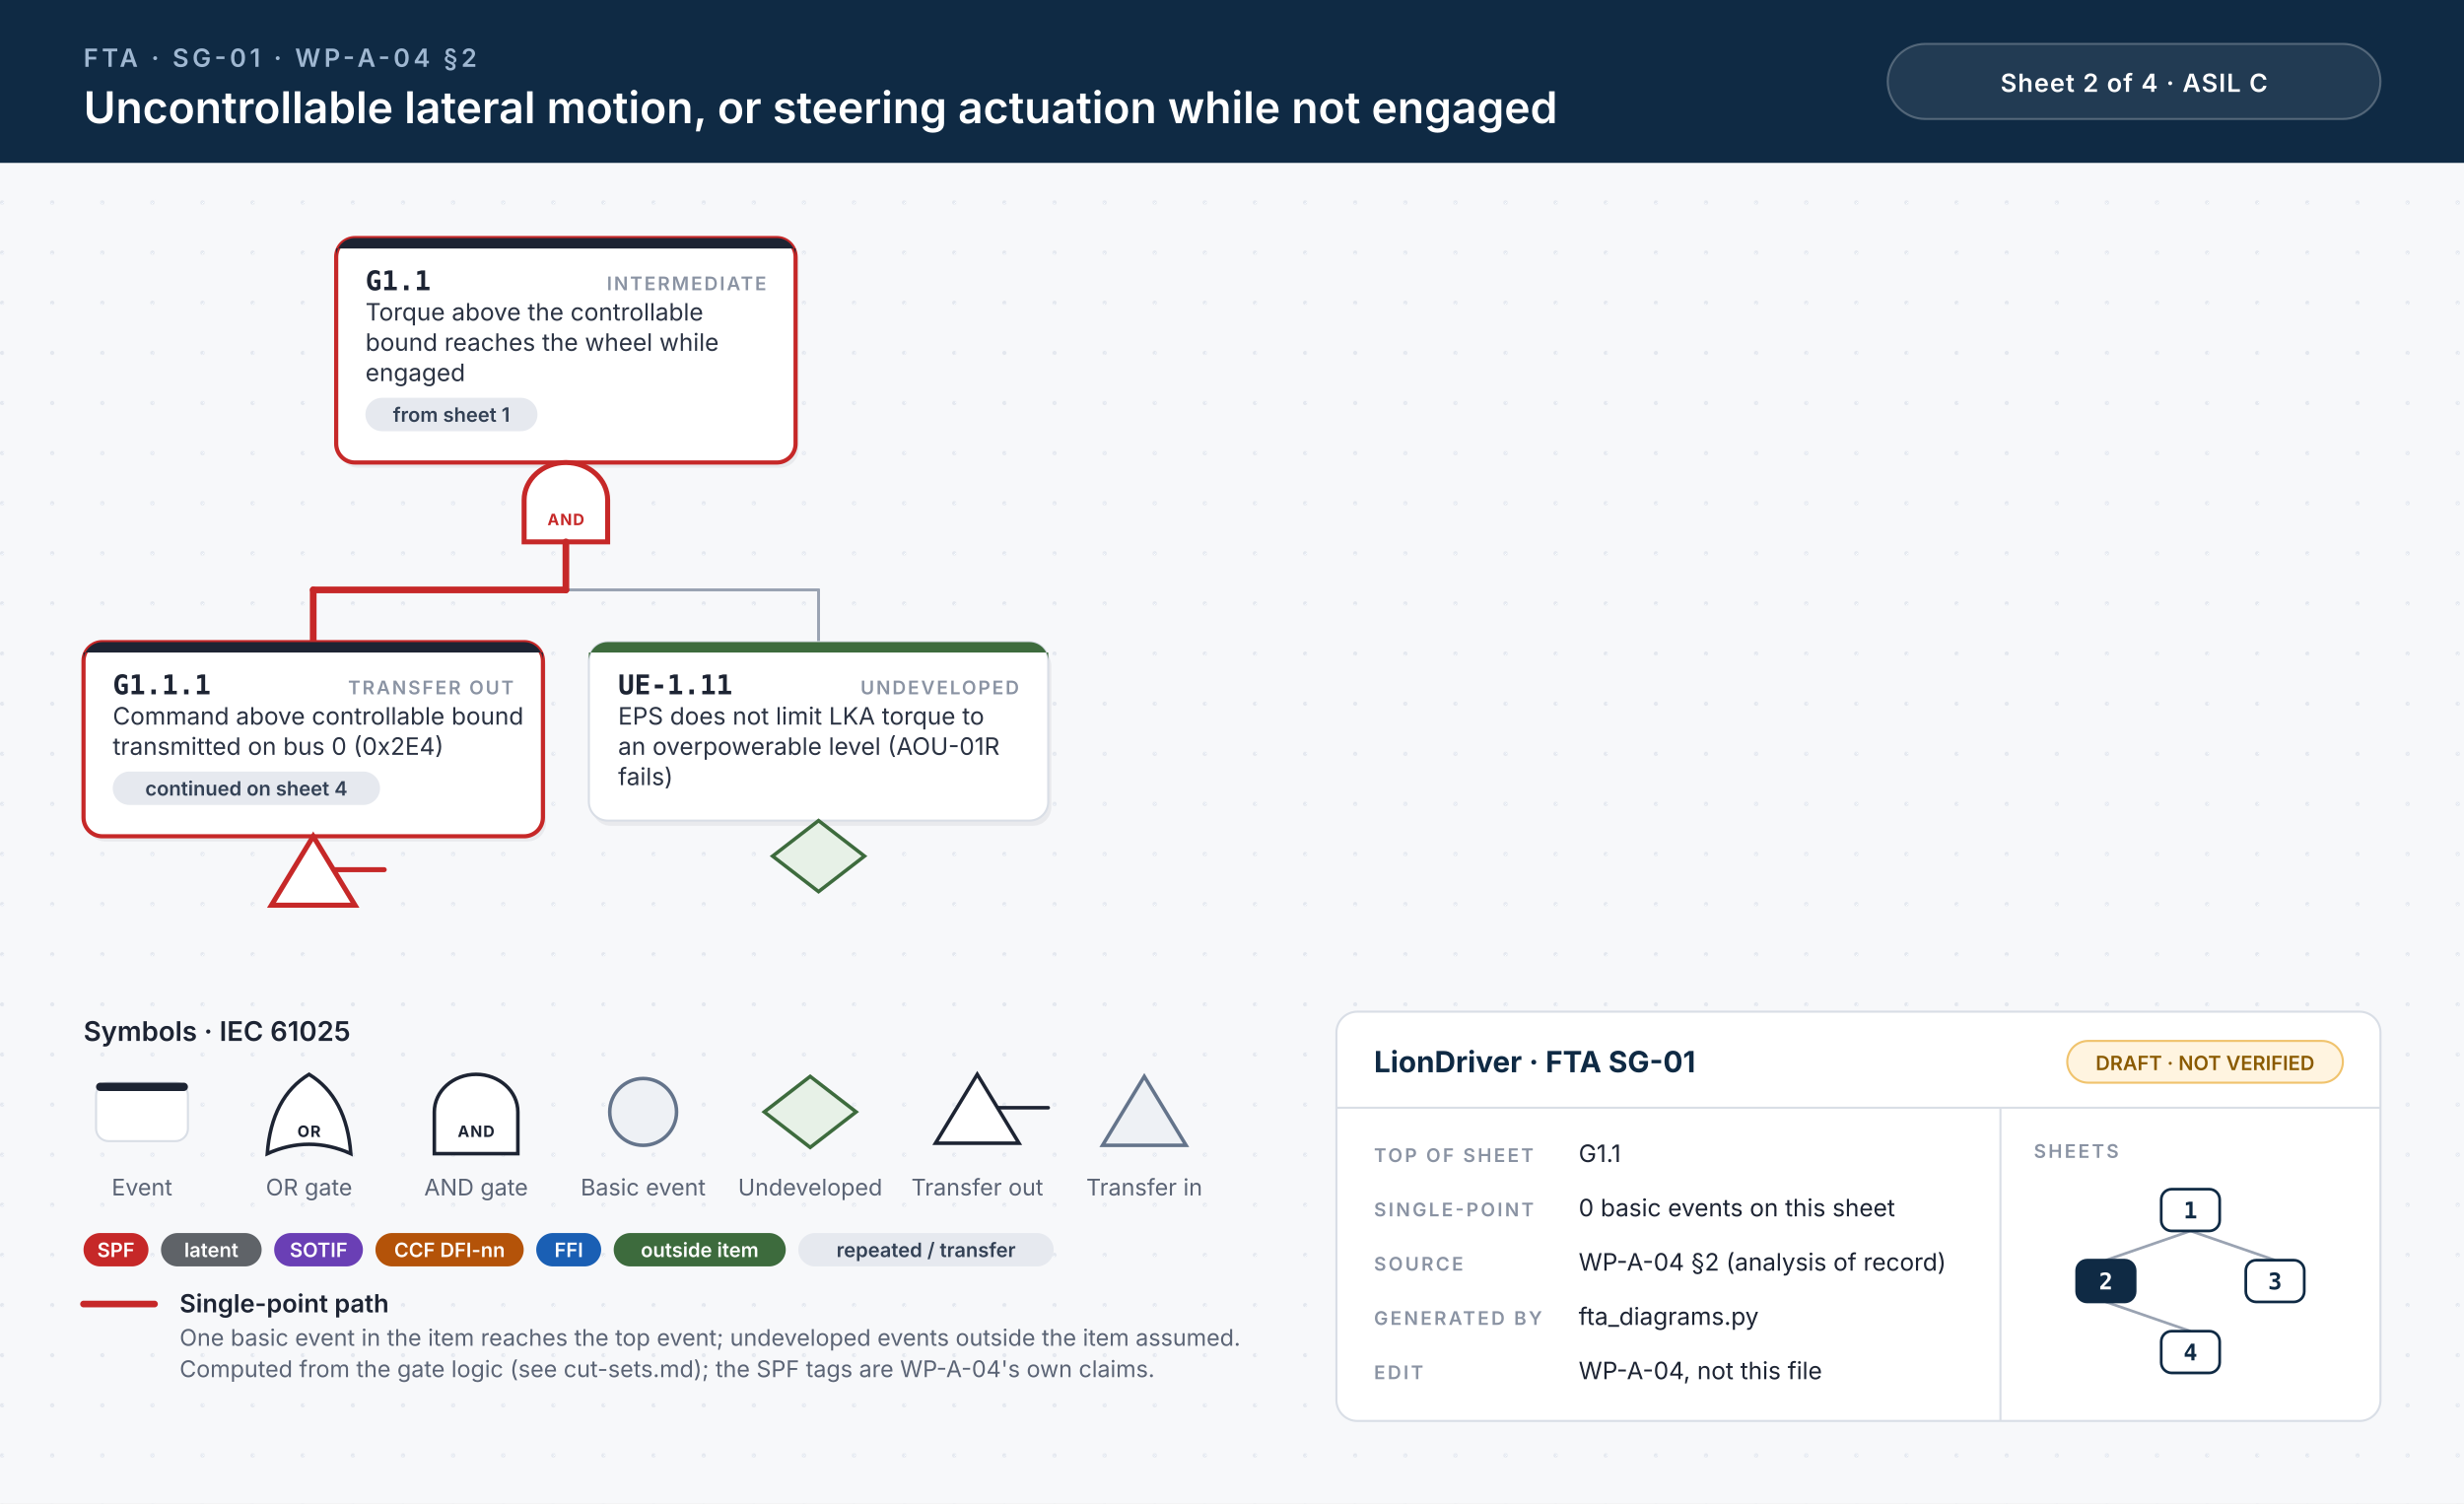
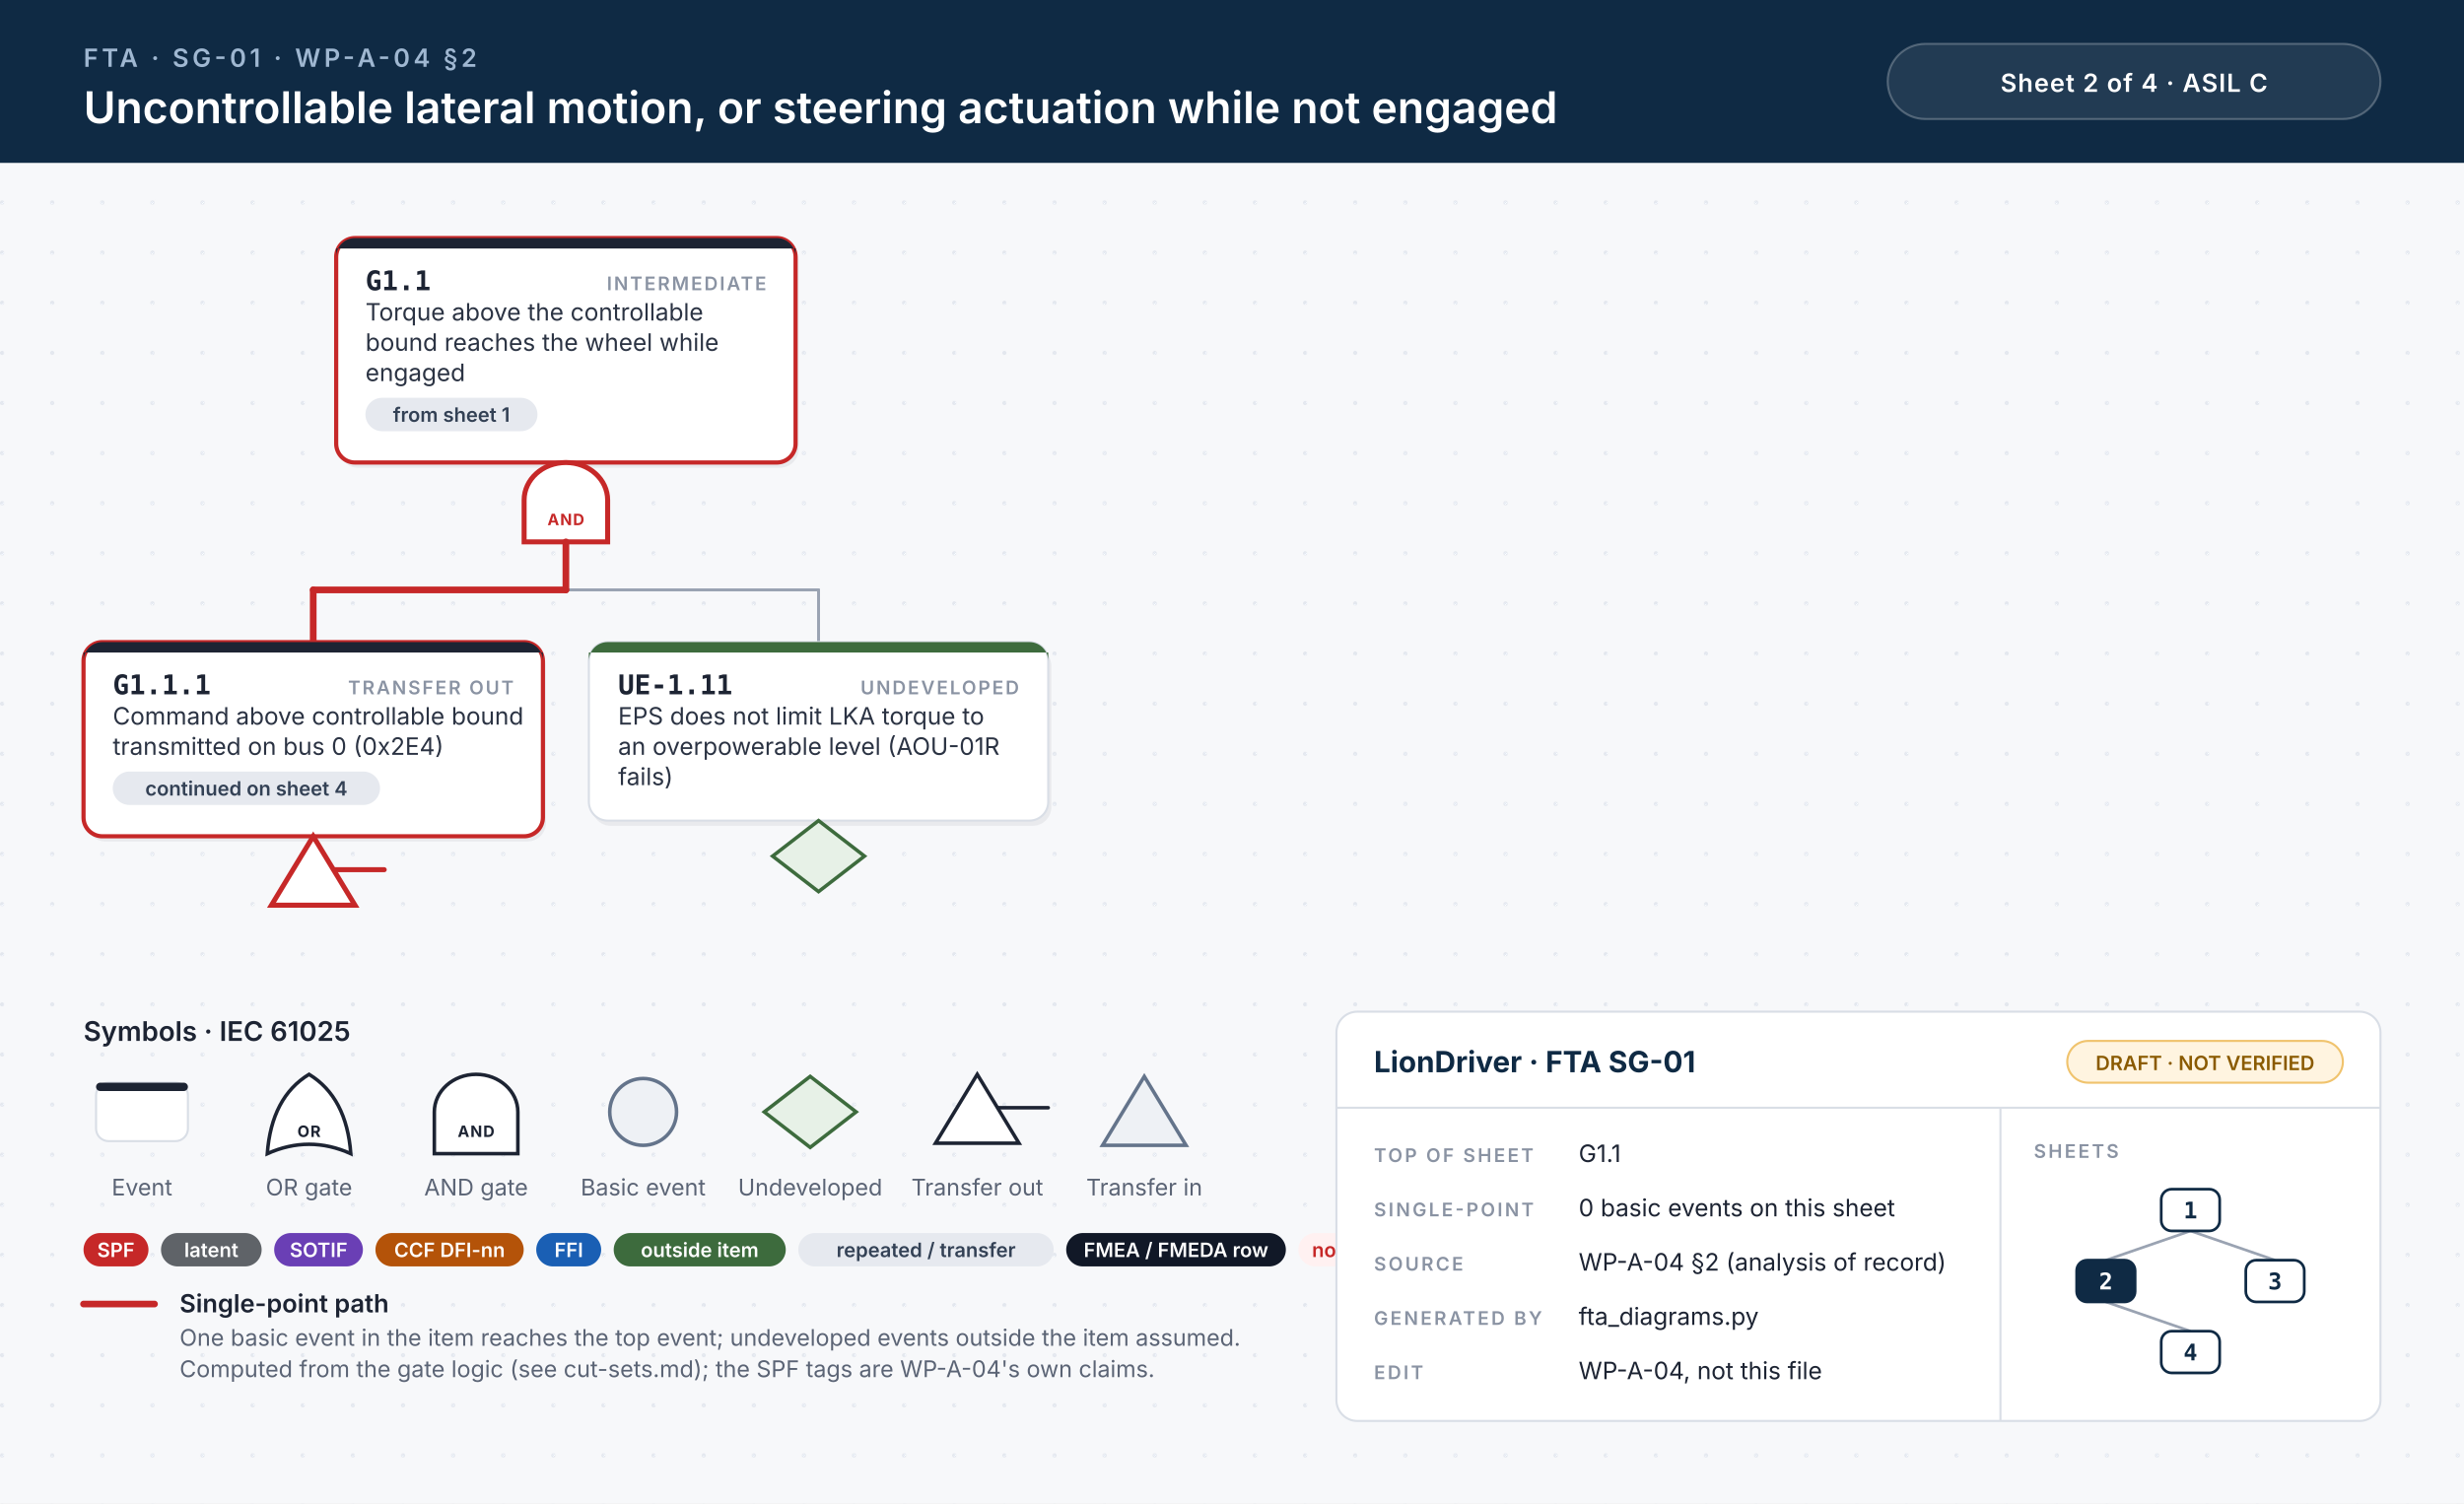
<svg xmlns="http://www.w3.org/2000/svg" width="1180" height="720" viewBox="0 0 1180 720">
  <style>.id{font:700 13px 'JetBrains Mono', Menlo, Consolas, monospace;fill:#1d2433}.kind{font:600 9px Inter, 'Helvetica Neue', Helvetica, Arial, sans-serif;letter-spacing:.1em;fill:#8a93a3;text-anchor:end}.d{font:400 11.5px Inter, 'Helvetica Neue', Helvetica, Arial, sans-serif;fill:#2b3343}.n{font:italic 400 10.5px Inter, 'Helvetica Neue', Helvetica, Arial, sans-serif;fill:#6b7385}.chip{font:600 9.5px Inter, 'Helvetica Neue', Helvetica, Arial, sans-serif;text-anchor:middle}.gl{font:700 7.5px Inter, 'Helvetica Neue', Helvetica, Arial, sans-serif;letter-spacing:.06em;text-anchor:middle}.eyebrow{font:600 12px Inter, 'Helvetica Neue', Helvetica, Arial, sans-serif;letter-spacing:.14em;fill:#9fb7d1}.title{font:600 21px Inter, 'Helvetica Neue', Helvetica, Arial, sans-serif;fill:#fff}.title2{font:600 17px Inter, 'Helvetica Neue', Helvetica, Arial, sans-serif;fill:#fff}.hc{font:600 12px Inter, 'Helvetica Neue', Helvetica, Arial, sans-serif;letter-spacing:.04em;fill:#fff;text-anchor:middle}.lh{font:600 13px Inter, 'Helvetica Neue', Helvetica, Arial, sans-serif;fill:#1d2433}.lb{font:600 12px Inter, 'Helvetica Neue', Helvetica, Arial, sans-serif;fill:#1d2433}.s{font:400 11px Inter, 'Helvetica Neue', Helvetica, Arial, sans-serif;fill:#5b6475}.tbh{font:700 14px Inter, 'Helvetica Neue', Helvetica, Arial, sans-serif;fill:#0f2a44}.k{font:600 9px Inter, 'Helvetica Neue', Helvetica, Arial, sans-serif;letter-spacing:.12em;fill:#8a93a3}.v{font:400 11.5px Inter, 'Helvetica Neue', Helvetica, Arial, sans-serif;fill:#1d2433}.mm{font:700 11px 'JetBrains Mono', Menlo, Consolas, monospace;text-anchor:middle}.w{stroke:#9aa3b2;stroke-width:1.4;stroke-linecap:round}.wh{stroke:#c62828;stroke-width:3.2;stroke-linecap:round}.shadow{fill:#0f172a;opacity:.06}</style>
  <defs>
    <pattern id="dots" width="24" height="24" patternUnits="userSpaceOnUse">
      <circle cx="1" cy="1" r="1" fill="#e3e7ee" />
    </pattern>
  </defs>
  <rect width="100%" height="100%" fill="#f7f8fa" />
  <rect y="78" width="100%" height="642" fill="url(#dots)" />
  <rect width="100%" height="78" fill="#0f2a44" />
  <text x="40" y="32" class="eyebrow">FTA · SG-01 · WP-A-04 §2</text>
  <text x="40" y="59" class="title">Uncontrollable lateral motion, or steering actuation while not engaged</text>
  <rect x="904" y="21" width="236" height="36" rx="18" fill="#ffffff14" stroke="#ffffff40" />
  <text x="1022" y="44" class="hc">Sheet 2 of 4  ·  ASIL C</text>
  <rect x="162.5" y="116.5" width="220" height="107.5" rx="9" class="shadow" />
  <rect x="161.0" y="114" width="220" height="107.5" rx="9" fill="#fff" stroke="#c62828" stroke-width="2" />
  <path d="M170.0,114 H372.0 A9,9 0 0 1 381.0,123 V119 H161.0 V123 A9,9 0 0 1 170.0,114 Z" fill="#1d2433" />
  <text x="175.0" y="139" class="id">G1.1</text>
  <text x="367.0" y="139" class="kind">INTERMEDIATE</text>
  <text x="175.0" y="153.5" class="d">Torque above the controllable</text>
  <text x="175.0" y="168.0" class="d">bound reaches the wheel while</text>
  <text x="175.0" y="182.5" class="d">engaged</text>
  <rect x="175.0" y="190.5" width="82.4" height="16" rx="8" fill="#e6e9ef" />
  <text x="216.2" y="202.0" class="chip" fill="#334155">from sheet 1</text>
  <path d="M251.0,259.5 L251.0,239.5 A20,18 0 0 1 291.0,239.5 L291.0,259.5 Z" fill="#fff" stroke="#c62828" stroke-width="2.4" />
  <text x="271.0" y="251.5" class="gl" fill="#c62828">AND</text>
  <line x1="150.0" y1="282.5" x2="392.0" y2="282.5" class="w" />
  <line x1="150.0" y1="282.5" x2="271.0" y2="282.5" class="wh" />
  <line x1="271.0" y1="259.5" x2="271.0" y2="282.5" class="wh" />
  <line x1="150.0" y1="282.5" x2="150.0" y2="307.5" class="wh" />
  <line x1="392.0" y1="282.5" x2="392.0" y2="307.5" class="w" />
  <rect x="41.5" y="310.0" width="220" height="93.0" rx="9" class="shadow" />
  <rect x="40" y="307.5" width="220" height="93.0" rx="9" fill="#fff" stroke="#c62828" stroke-width="2" />
  <path d="M49,307.5 H251 A9,9 0 0 1 260,316.5 V312.5 H40 V316.5 A9,9 0 0 1 49,307.5 Z" fill="#1d2433" />
  <text x="54" y="332.5" class="id">G1.1.1</text>
  <text x="246" y="332.5" class="kind">TRANSFER OUT</text>
  <text x="54" y="347.0" class="d">Command above controllable bound</text>
  <text x="54" y="361.5" class="d">transmitted on bus 0 (0x2E4)</text>
  <rect x="54.0" y="369.5" width="128.0" height="16" rx="8" fill="#e6e9ef" />
  <text x="118.0" y="381.0" class="chip" fill="#334155">continued on sheet 4</text>
  <path d="M150.0,400.5 L170.0,433.5 L130.0,433.5 Z" fill="#fff" stroke="#c62828" stroke-width="2.4" />
  <line x1="160.0" y1="416.5" x2="184.0" y2="416.5" stroke="#c62828" stroke-width="2.4" stroke-linecap="round" />
  <rect x="283.5" y="310.0" width="220" height="85.5" rx="9" class="shadow" />
  <rect x="282" y="307.5" width="220" height="85.5" rx="9" fill="#fff" stroke="#d9dee6" stroke-width="1" />
  <path d="M291,307.5 H493 A9,9 0 0 1 502,316.5 V312.5 H282 V316.5 A9,9 0 0 1 291,307.5 Z" fill="#3d6b3d" />
  <text x="296" y="332.5" class="id">UE-1.11</text>
  <text x="488" y="332.5" class="kind">UNDEVELOPED</text>
  <text x="296" y="347.0" class="d">EPS does not limit LKA torque to</text>
  <text x="296" y="361.5" class="d">an overpowerable level (AOU-01R</text>
  <text x="296" y="376.0" class="d">fails)</text>
  <path d="M392.0,393.0 L414.0,410.0 L392.0,427.0 L370.0,410.0 Z" fill="#e7f1e7" stroke="#3d6b3d" stroke-width="1.7" />
  <text x="40" y="498.5" class="lh">Symbols · IEC 61025</text>
  <rect x="46" y="518.5" width="44" height="28" rx="6" fill="#fff" stroke="#d9dee6" />
  <rect x="46" y="518.5" width="44" height="4" rx="2" fill="#1d2433" />
  <text x="68" y="572.5" class="s" text-anchor="middle">Event</text>
  <path d="M128,552.5 Q148,543.5 168,552.5 Q166,525.5 148,514.5 Q130,525.5 128,552.5 Z" fill="#fff" stroke="#1d2433" stroke-width="1.7" />
  <text x="148" y="544.5" class="gl" fill="#1d2433">OR</text>
  <text x="148" y="572.5" class="s" text-anchor="middle">OR gate</text>
  <path d="M208,552.5 L208,532.5 A20,18 0 0 1 248,532.5 L248,552.5 Z" fill="#fff" stroke="#1d2433" stroke-width="1.7" />
  <text x="228" y="544.5" class="gl" fill="#1d2433">AND</text>
  <text x="228" y="572.5" class="s" text-anchor="middle">AND gate</text>
  <circle cx="308" cy="532.5" r="16" fill="#eef1f5" stroke="#64748b" stroke-width="1.7" />
  <text x="308" y="572.5" class="s" text-anchor="middle">Basic event</text>
  <path d="M388,515.5 L410,532.5 L388,549.5 L366,532.5 Z" fill="#e7f1e7" stroke="#3d6b3d" stroke-width="1.7" />
  <text x="388" y="572.5" class="s" text-anchor="middle">Undeveloped</text>
  <path d="M468,514.5 L488,547.5 L448,547.5 Z" fill="#fff" stroke="#1d2433" stroke-width="1.7" />
  <line x1="478" y1="530.5" x2="502" y2="530.5" stroke="#1d2433" stroke-width="1.7" stroke-linecap="round" />
  <text x="468" y="572.5" class="s" text-anchor="middle">Transfer out</text>
  <path d="M548,515.5 L568,548.5 L528,548.5 Z" fill="#eef1f5" stroke="#64748b" stroke-width="1.7" />
  <text x="548" y="572.5" class="s" text-anchor="middle">Transfer in</text>
  <rect x="40.0" y="590.5" width="31.1" height="16" rx="8" fill="#c62828" />
  <text x="55.5" y="602.0" class="chip" fill="#fff">SPF</text>
  <rect x="77.1" y="590.5" width="48.2" height="16" rx="8" fill="#5f6368" />
  <text x="101.2" y="602.0" class="chip" fill="#fff">latent</text>
  <rect x="131.3" y="590.5" width="42.5" height="16" rx="8" fill="#6a3fb5" />
  <text x="152.6" y="602.0" class="chip" fill="#fff">SOTIF</text>
  <rect x="179.8" y="590.5" width="71.0" height="16" rx="8" fill="#b45309" />
  <text x="215.3" y="602.0" class="chip" fill="#fff">CCF DFI-nn</text>
  <rect x="256.8" y="590.5" width="31.1" height="16" rx="8" fill="#1a5fb4" />
  <text x="272.4" y="602.0" class="chip" fill="#fff">FFI</text>
  <rect x="293.9" y="590.5" width="82.4" height="16" rx="8" fill="#3d6b3d" />
  <text x="335.1" y="602.0" class="chip" fill="#fff">outside item</text>
  <rect x="382.3" y="590.5" width="122.3" height="16" rx="8" fill="#e6e9ef" />
  <text x="443.5" y="602.0" class="chip" fill="#334155">repeated / transfer</text>
+   <rect x="510.6" y="590.5" width="105.2" height="16" rx="8" fill="#111827" />
+   <text x="563.2" y="602.0" class="chip" fill="#fff">FMEA / FMEDA row</text>
+   <rect x="621.8" y="590.5" width="53.9" height="16" rx="8" fill="#fff1f1" />
+   <text x="648.8" y="602.0" class="chip" fill="#c62828">no FMEA</text>
  <line x1="40" y1="624.5" x2="74" y2="624.5" class="wh" />
  <text x="86" y="628.5" class="lb">Single-point path</text>
  <text x="86" y="644.5" class="s">One basic event in the item reaches the top event; undeveloped events outside the item assumed.</text>
  <text x="86" y="659.5" class="s">Computed from the gate logic (see cut-sets.md); the SPF tags are WP-A-04's own claims.</text>
  <rect x="640" y="484.5" width="500" height="196" rx="10" fill="#fff" stroke="#d9dee6" />
  <line x1="640" y1="530.5" x2="1140" y2="530.5" stroke="#d9dee6" />
  <line x1="958" y1="530.5" x2="958" y2="680.5" stroke="#d9dee6" />
  <text x="658" y="513.5" class="tbh">LionDriver · FTA SG-01</text>
  <rect x="990" y="498.5" width="132" height="20" rx="10" fill="#fff4e0" stroke="#f0c36d" />
  <text x="1056" y="512.5" class="chip" fill="#8a5a00">DRAFT · NOT VERIFIED</text>
  <text x="658" y="556.5" class="k">TOP OF SHEET</text>
  <text x="756" y="556.5" class="v">G1.1</text>
  <text x="658" y="582.5" class="k">SINGLE-POINT</text>
  <text x="756" y="582.5" class="v">0 basic events on this sheet</text>
  <text x="658" y="608.5" class="k">SOURCE</text>
  <text x="756" y="608.5" class="v">WP-A-04 §2 (analysis of record)</text>
  <text x="658" y="634.5" class="k">GENERATED BY</text>
  <text x="756" y="634.5" class="v">fta_diagrams.py</text>
  <text x="658" y="660.5" class="k">EDIT</text>
  <text x="756" y="660.5" class="v">WP-A-04, not this file</text>
  <text x="974" y="554.5" class="k">SHEETS</text>
  <line x1="1049.0" y1="589.5" x2="1008.5" y2="603.5" stroke="#9aa3b2" stroke-width="1.3" />
  <line x1="1049.0" y1="589.5" x2="1089.5" y2="603.5" stroke="#9aa3b2" stroke-width="1.3" />
  <line x1="1008.5" y1="623.5" x2="1049.0" y2="637.5" stroke="#9aa3b2" stroke-width="1.3" />
  <rect x="1035.0" y="569.5" width="28" height="20" rx="5" fill="#fff" stroke="#0f2a44" stroke-width="1.3" />
  <text x="1049.0" y="583.5" class="mm" fill="#0f2a44">1</text>
  <rect x="994.5" y="603.5" width="28" height="20" rx="5" fill="#0f2a44" stroke="#0f2a44" stroke-width="1.3" />
  <text x="1008.5" y="617.5" class="mm" fill="#fff">2</text>
  <rect x="1075.5" y="603.5" width="28" height="20" rx="5" fill="#fff" stroke="#0f2a44" stroke-width="1.3" />
  <text x="1089.5" y="617.5" class="mm" fill="#0f2a44">3</text>
  <rect x="1035.0" y="637.5" width="28" height="20" rx="5" fill="#fff" stroke="#0f2a44" stroke-width="1.3" />
  <text x="1049.0" y="651.5" class="mm" fill="#0f2a44">4</text>
</svg>
